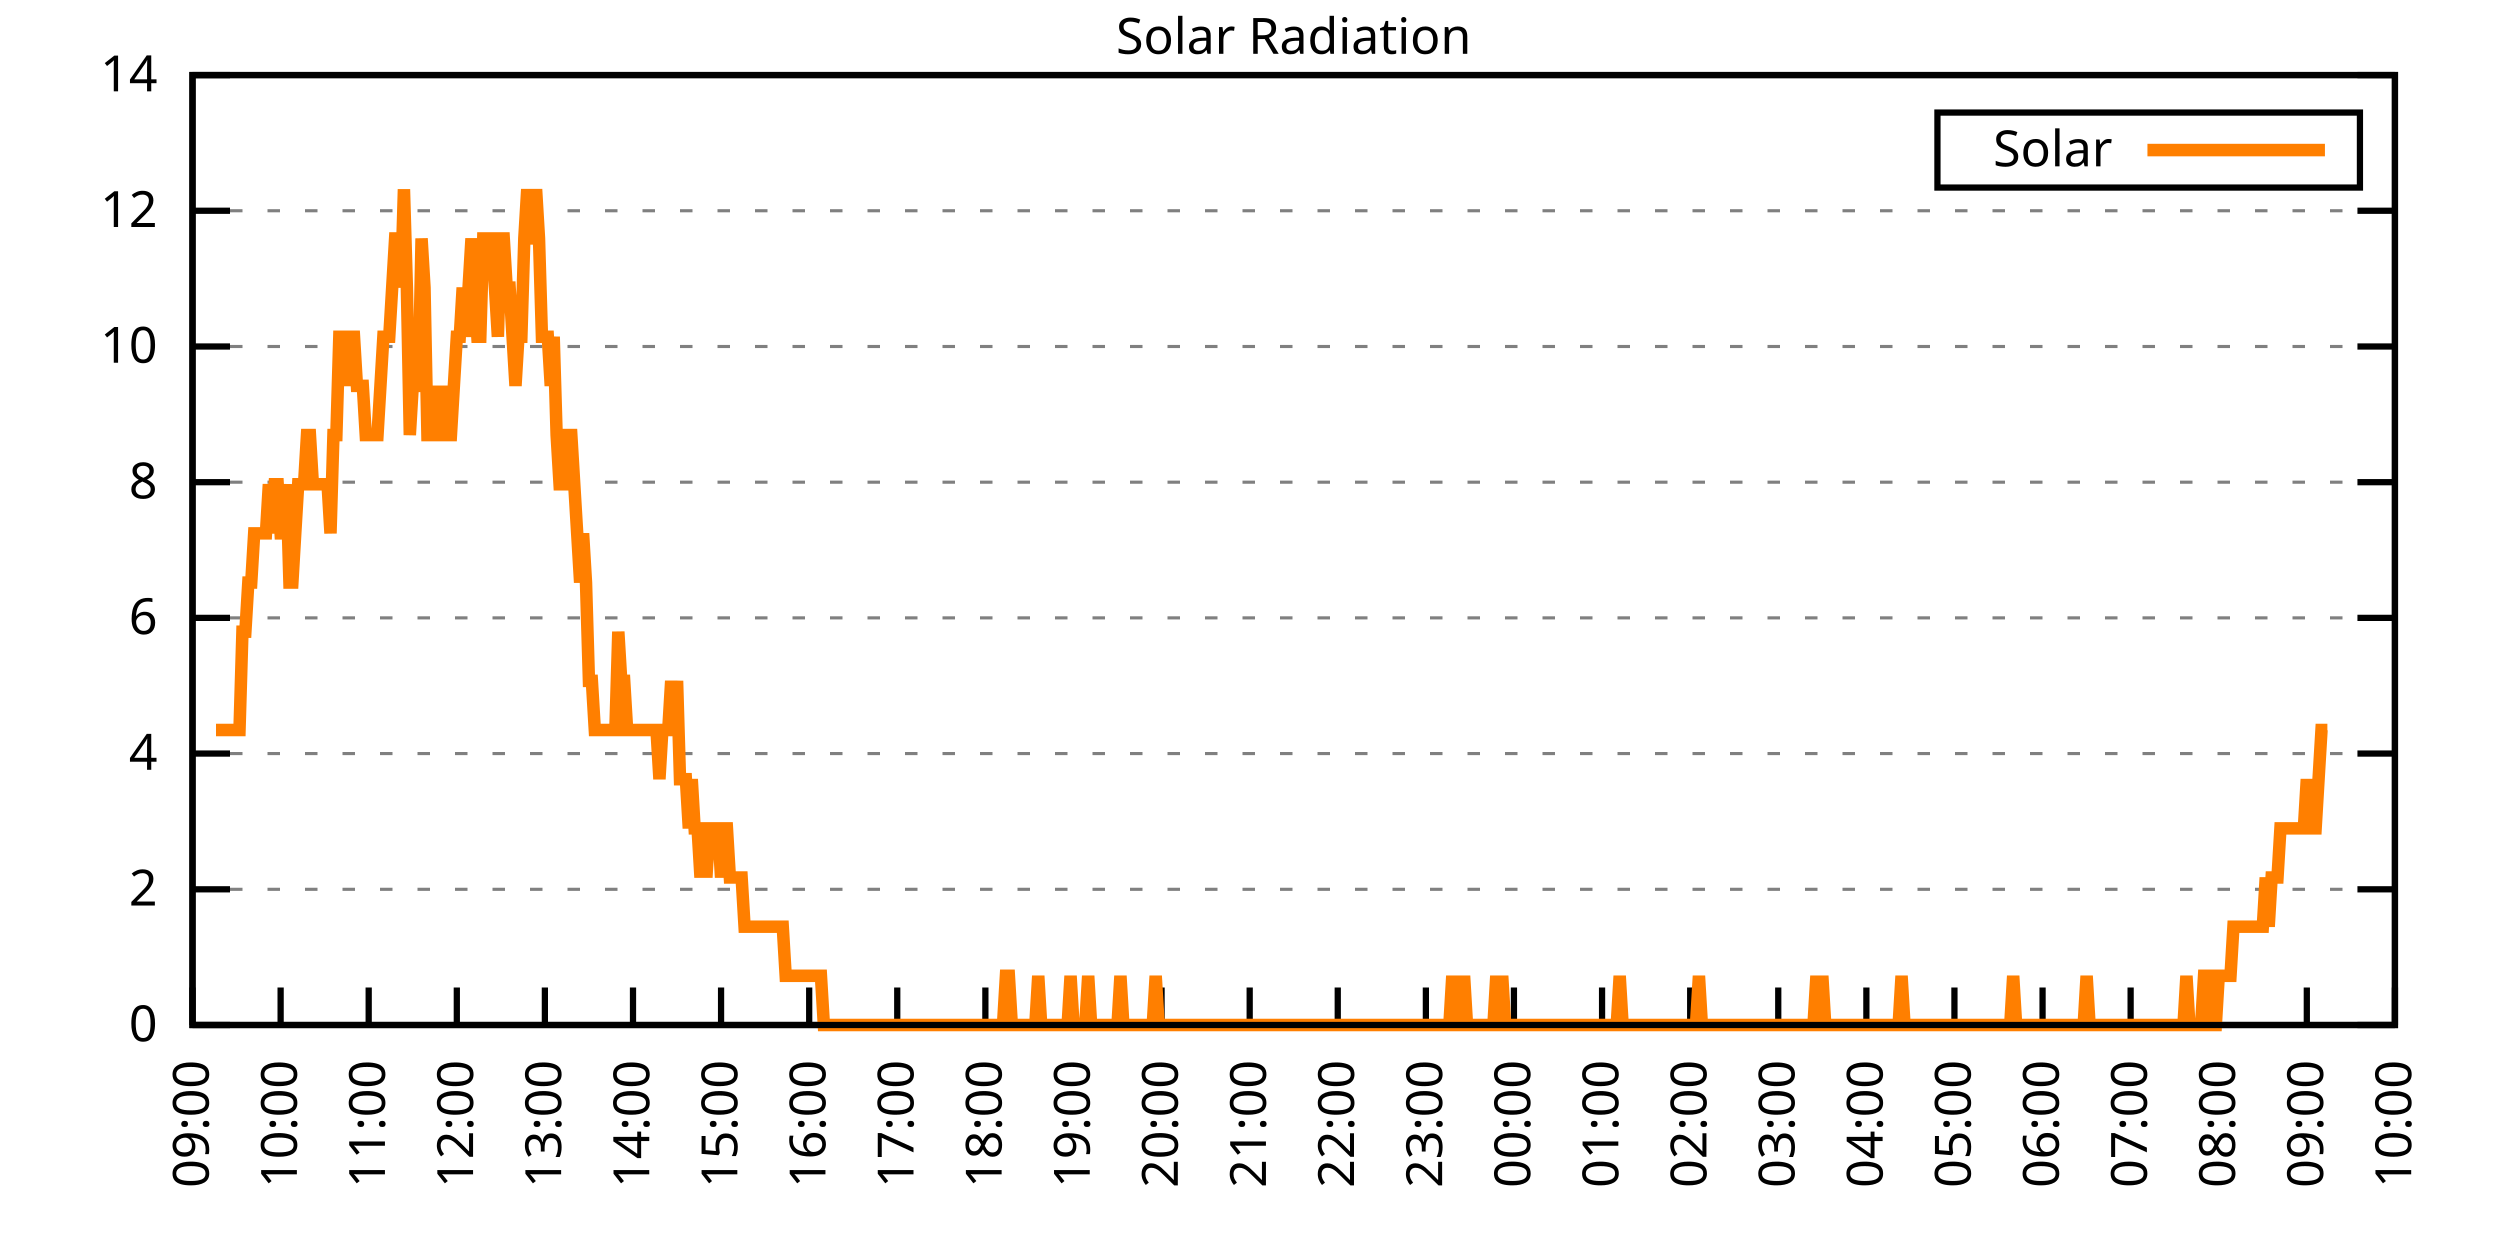
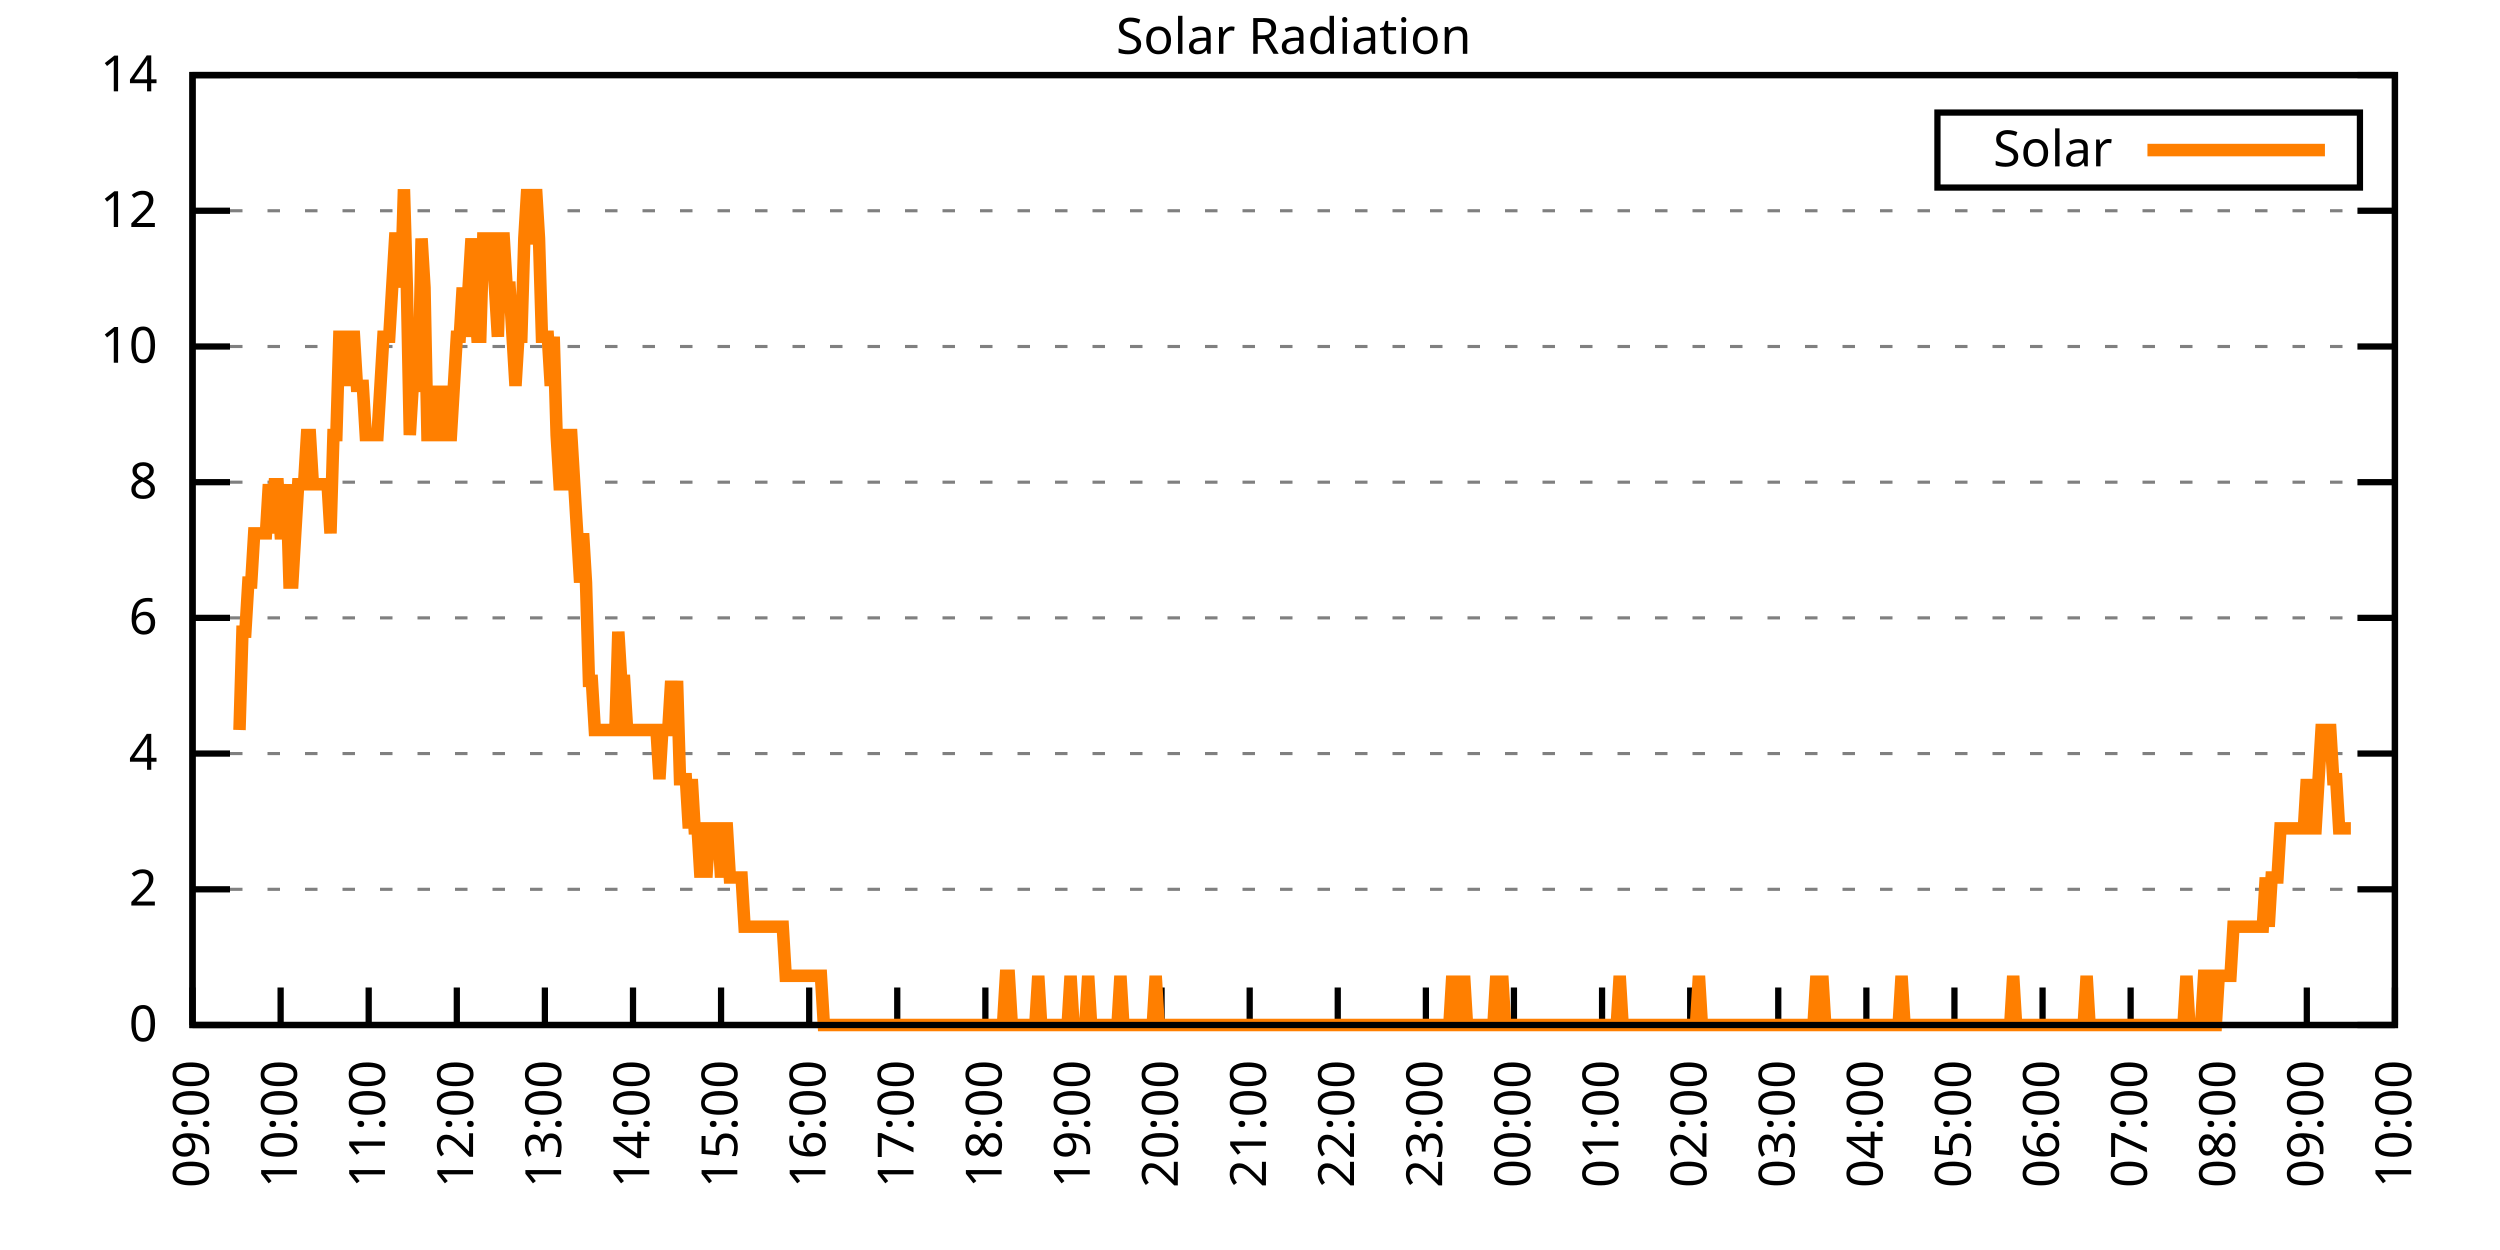
<svg xmlns="http://www.w3.org/2000/svg" xmlns:xlink="http://www.w3.org/1999/xlink" width="400" height="200" viewBox="0 0 400 200">
  <g id="gnuplot_canvas">
    <rect x="0" y="0" width="400" height="200" fill="none" />
    <defs>
      <circle id="gpDot" r="0.5" stroke-width="0.5" stroke="currentColor" />
      <path id="gpPt0" stroke-width="0.333" stroke="currentColor" d="M-1,0 h2 M0,-1 v2" />
      <path id="gpPt1" stroke-width="0.333" stroke="currentColor" d="M-1,-1 L1,1 M1,-1 L-1,1" />
      <path id="gpPt2" stroke-width="0.333" stroke="currentColor" d="M-1,0 L1,0 M0,-1 L0,1 M-1,-1 L1,1 M-1,1 L1,-1" />
      <rect id="gpPt3" stroke-width="0.333" stroke="currentColor" x="-1" y="-1" width="2" height="2" />
      <rect id="gpPt4" stroke-width="0.333" stroke="currentColor" fill="currentColor" x="-1" y="-1" width="2" height="2" />
      <circle id="gpPt5" stroke-width="0.333" stroke="currentColor" cx="0" cy="0" r="1" />
      <use xlink:href="#gpPt5" id="gpPt6" fill="currentColor" stroke="none" />
      <path id="gpPt7" stroke-width="0.333" stroke="currentColor" d="M0,-1.33 L-1.33,0.67 L1.33,0.67 z" />
      <use xlink:href="#gpPt7" id="gpPt8" fill="currentColor" stroke="none" />
      <use xlink:href="#gpPt7" id="gpPt9" stroke="currentColor" transform="rotate(180)" />
      <use xlink:href="#gpPt9" id="gpPt10" fill="currentColor" stroke="none" />
      <use xlink:href="#gpPt3" id="gpPt11" stroke="currentColor" transform="rotate(45)" />
      <use xlink:href="#gpPt11" id="gpPt12" fill="currentColor" stroke="none" />
      <path id="gpPt13" stroke-width="0.333" stroke="currentColor" d="M0,1.330 L1.265,0.411 L0.782,-1.067 L-0.782,-1.076 L-1.265,0.411 z" />
      <use xlink:href="#gpPt13" id="gpPt14" fill="currentColor" stroke="none" />
      <filter id="textbox" filterUnits="objectBoundingBox" x="0" y="0" height="1" width="1">
        <feFlood flood-color="white" flood-opacity="1" result="bgnd" />
        <feComposite in="SourceGraphic" in2="bgnd" operator="atop" />
      </filter>
      <filter id="greybox" filterUnits="objectBoundingBox" x="0" y="0" height="1" width="1">
        <feFlood flood-color="lightgrey" flood-opacity="1" result="grey" />
        <feComposite in="SourceGraphic" in2="grey" operator="atop" />
      </filter>
    </defs>
    <g fill="none" color="white" stroke="currentColor" stroke-width="1.00" stroke-linecap="butt" stroke-linejoin="miter">
</g>
    <g fill="none" color="black" stroke="currentColor" stroke-width="1.00" stroke-linecap="butt" stroke-linejoin="miter">
      <g stroke="none" shape-rendering="crispEdges">
        <polygon fill="rgb(255, 255, 255)" points="30.80,164.00 383.18,164.00 383.18,12.02 30.80,12.02 " />
      </g>
    </g>
    <g fill="none" color="black" stroke="currentColor" stroke-width="1.00" stroke-linecap="butt" stroke-linejoin="miter">
</g>
    <g fill="none" color="black" stroke="black" stroke-width="0.50" stroke-linecap="butt" stroke-linejoin="miter">
</g>
    <g fill="none" color="gray" stroke="currentColor" stroke-width="0.50" stroke-linecap="butt" stroke-linejoin="miter">
      <path stroke="gray" stroke-dasharray="2,4" class="gridline" d="M30.80,164.00 L383.19,164.00  " />
    </g>
    <g fill="none" color="gray" stroke="gray" stroke-width="1.00" stroke-linecap="butt" stroke-linejoin="miter">
</g>
    <g fill="none" color="black" stroke="currentColor" stroke-width="1.00" stroke-linecap="butt" stroke-linejoin="miter">
      <path stroke="black" d="M30.80,164.00 L36.80,164.00 M383.19,164.00 L377.19,164.00  " />
      <g transform="translate(25.20,166.60)" stroke="none" fill="black" font-family="Sans" font-size="8.00" text-anchor="end">
        <text>
          <tspan font-family="Sans"> 0</tspan>
        </text>
      </g>
    </g>
    <g fill="none" color="black" stroke="currentColor" stroke-width="1.00" stroke-linecap="butt" stroke-linejoin="miter">
</g>
    <g fill="none" color="black" stroke="black" stroke-width="0.50" stroke-linecap="butt" stroke-linejoin="miter">
</g>
    <g fill="none" color="gray" stroke="currentColor" stroke-width="0.50" stroke-linecap="butt" stroke-linejoin="miter">
      <path stroke="gray" stroke-dasharray="2,4" class="gridline" d="M30.80,142.29 L383.19,142.29  " />
    </g>
    <g fill="none" color="gray" stroke="gray" stroke-width="1.00" stroke-linecap="butt" stroke-linejoin="miter">
</g>
    <g fill="none" color="black" stroke="currentColor" stroke-width="1.00" stroke-linecap="butt" stroke-linejoin="miter">
      <path stroke="black" d="M30.80,142.29 L36.80,142.29 M383.19,142.29 L377.19,142.29  " />
      <g transform="translate(25.20,144.89)" stroke="none" fill="black" font-family="Sans" font-size="8.00" text-anchor="end">
        <text>
          <tspan font-family="Sans"> 2</tspan>
        </text>
      </g>
    </g>
    <g fill="none" color="black" stroke="currentColor" stroke-width="1.00" stroke-linecap="butt" stroke-linejoin="miter">
</g>
    <g fill="none" color="black" stroke="black" stroke-width="0.50" stroke-linecap="butt" stroke-linejoin="miter">
</g>
    <g fill="none" color="gray" stroke="currentColor" stroke-width="0.50" stroke-linecap="butt" stroke-linejoin="miter">
      <path stroke="gray" stroke-dasharray="2,4" class="gridline" d="M30.80,120.57 L383.19,120.57  " />
    </g>
    <g fill="none" color="gray" stroke="gray" stroke-width="1.00" stroke-linecap="butt" stroke-linejoin="miter">
</g>
    <g fill="none" color="black" stroke="currentColor" stroke-width="1.00" stroke-linecap="butt" stroke-linejoin="miter">
      <path stroke="black" d="M30.80,120.57 L36.80,120.57 M383.19,120.57 L377.19,120.57  " />
      <g transform="translate(25.20,123.17)" stroke="none" fill="black" font-family="Sans" font-size="8.00" text-anchor="end">
        <text>
          <tspan font-family="Sans"> 4</tspan>
        </text>
      </g>
    </g>
    <g fill="none" color="black" stroke="currentColor" stroke-width="1.00" stroke-linecap="butt" stroke-linejoin="miter">
</g>
    <g fill="none" color="black" stroke="black" stroke-width="0.50" stroke-linecap="butt" stroke-linejoin="miter">
</g>
    <g fill="none" color="gray" stroke="currentColor" stroke-width="0.50" stroke-linecap="butt" stroke-linejoin="miter">
      <path stroke="gray" stroke-dasharray="2,4" class="gridline" d="M30.80,98.86 L383.19,98.86  " />
    </g>
    <g fill="none" color="gray" stroke="gray" stroke-width="1.00" stroke-linecap="butt" stroke-linejoin="miter">
</g>
    <g fill="none" color="black" stroke="currentColor" stroke-width="1.00" stroke-linecap="butt" stroke-linejoin="miter">
      <path stroke="black" d="M30.80,98.86 L36.80,98.86 M383.19,98.86 L377.19,98.86  " />
      <g transform="translate(25.20,101.46)" stroke="none" fill="black" font-family="Sans" font-size="8.00" text-anchor="end">
        <text>
          <tspan font-family="Sans"> 6</tspan>
        </text>
      </g>
    </g>
    <g fill="none" color="black" stroke="currentColor" stroke-width="1.00" stroke-linecap="butt" stroke-linejoin="miter">
</g>
    <g fill="none" color="black" stroke="black" stroke-width="0.50" stroke-linecap="butt" stroke-linejoin="miter">
</g>
    <g fill="none" color="gray" stroke="currentColor" stroke-width="0.50" stroke-linecap="butt" stroke-linejoin="miter">
      <path stroke="gray" stroke-dasharray="2,4" class="gridline" d="M30.80,77.15 L383.19,77.15  " />
    </g>
    <g fill="none" color="gray" stroke="gray" stroke-width="1.00" stroke-linecap="butt" stroke-linejoin="miter">
</g>
    <g fill="none" color="black" stroke="currentColor" stroke-width="1.00" stroke-linecap="butt" stroke-linejoin="miter">
      <path stroke="black" d="M30.80,77.15 L36.80,77.15 M383.19,77.15 L377.19,77.15  " />
      <g transform="translate(25.20,79.75)" stroke="none" fill="black" font-family="Sans" font-size="8.00" text-anchor="end">
        <text>
          <tspan font-family="Sans"> 8</tspan>
        </text>
      </g>
    </g>
    <g fill="none" color="black" stroke="currentColor" stroke-width="1.00" stroke-linecap="butt" stroke-linejoin="miter">
</g>
    <g fill="none" color="black" stroke="black" stroke-width="0.50" stroke-linecap="butt" stroke-linejoin="miter">
</g>
    <g fill="none" color="gray" stroke="currentColor" stroke-width="0.50" stroke-linecap="butt" stroke-linejoin="miter">
      <path stroke="gray" stroke-dasharray="2,4" class="gridline" d="M30.80,55.44 L383.19,55.44  " />
    </g>
    <g fill="none" color="gray" stroke="gray" stroke-width="1.00" stroke-linecap="butt" stroke-linejoin="miter">
</g>
    <g fill="none" color="black" stroke="currentColor" stroke-width="1.00" stroke-linecap="butt" stroke-linejoin="miter">
      <path stroke="black" d="M30.80,55.44 L36.80,55.44 M383.19,55.44 L377.19,55.44  " />
      <g transform="translate(25.20,58.04)" stroke="none" fill="black" font-family="Sans" font-size="8.00" text-anchor="end">
        <text>
          <tspan font-family="Sans"> 10</tspan>
        </text>
      </g>
    </g>
    <g fill="none" color="black" stroke="currentColor" stroke-width="1.00" stroke-linecap="butt" stroke-linejoin="miter">
</g>
    <g fill="none" color="black" stroke="black" stroke-width="0.50" stroke-linecap="butt" stroke-linejoin="miter">
</g>
    <g fill="none" color="gray" stroke="currentColor" stroke-width="0.50" stroke-linecap="butt" stroke-linejoin="miter">
      <path stroke="gray" stroke-dasharray="2,4" class="gridline" d="M30.80,33.72 L383.19,33.72  " />
    </g>
    <g fill="none" color="gray" stroke="gray" stroke-width="1.00" stroke-linecap="butt" stroke-linejoin="miter">
</g>
    <g fill="none" color="black" stroke="currentColor" stroke-width="1.00" stroke-linecap="butt" stroke-linejoin="miter">
      <path stroke="black" d="M30.80,33.72 L36.80,33.72 M383.19,33.72 L377.19,33.72  " />
      <g transform="translate(25.20,36.32)" stroke="none" fill="black" font-family="Sans" font-size="8.00" text-anchor="end">
        <text>
          <tspan font-family="Sans"> 12</tspan>
        </text>
      </g>
    </g>
    <g fill="none" color="black" stroke="currentColor" stroke-width="1.00" stroke-linecap="butt" stroke-linejoin="miter">
</g>
    <g fill="none" color="black" stroke="black" stroke-width="0.50" stroke-linecap="butt" stroke-linejoin="miter">
</g>
    <g fill="none" color="gray" stroke="currentColor" stroke-width="0.50" stroke-linecap="butt" stroke-linejoin="miter">
      <path stroke="gray" stroke-dasharray="2,4" class="gridline" d="M30.80,12.01 L383.19,12.01  " />
    </g>
    <g fill="none" color="gray" stroke="gray" stroke-width="1.00" stroke-linecap="butt" stroke-linejoin="miter">
</g>
    <g fill="none" color="black" stroke="currentColor" stroke-width="1.00" stroke-linecap="butt" stroke-linejoin="miter">
      <path stroke="black" d="M30.80,12.01 L36.80,12.01 M383.19,12.01 L377.19,12.01  " />
      <g transform="translate(25.20,14.61)" stroke="none" fill="black" font-family="Sans" font-size="8.00" text-anchor="end">
        <text>
          <tspan font-family="Sans"> 14</tspan>
        </text>
      </g>
    </g>
    <g fill="none" color="black" stroke="currentColor" stroke-width="1.00" stroke-linecap="butt" stroke-linejoin="miter">
      <path stroke="black" d="M30.80,164.00 L30.80,158.00  " />
      <g transform="translate(33.40,169.60) rotate(270.00)" stroke="none" fill="black" font-family="Sans" font-size="8.00" text-anchor="end">
        <text>
          <tspan font-family="Sans">09:00</tspan>
        </text>
      </g>
    </g>
    <g fill="none" color="black" stroke="currentColor" stroke-width="1.00" stroke-linecap="butt" stroke-linejoin="miter">
      <path stroke="black" d="M44.90,164.00 L44.90,158.00  " />
      <g transform="translate(47.50,169.60) rotate(270.00)" stroke="none" fill="black" font-family="Sans" font-size="8.00" text-anchor="end">
        <text>
          <tspan font-family="Sans">10:00</tspan>
        </text>
      </g>
    </g>
    <g fill="none" color="black" stroke="currentColor" stroke-width="1.00" stroke-linecap="butt" stroke-linejoin="miter">
      <path stroke="black" d="M58.99,164.00 L58.99,158.00  " />
      <g transform="translate(61.59,169.60) rotate(270.00)" stroke="none" fill="black" font-family="Sans" font-size="8.00" text-anchor="end">
        <text>
          <tspan font-family="Sans">11:00</tspan>
        </text>
      </g>
    </g>
    <g fill="none" color="black" stroke="currentColor" stroke-width="1.00" stroke-linecap="butt" stroke-linejoin="miter">
      <path stroke="black" d="M73.09,164.00 L73.09,158.00  " />
      <g transform="translate(75.69,169.60) rotate(270.00)" stroke="none" fill="black" font-family="Sans" font-size="8.00" text-anchor="end">
        <text>
          <tspan font-family="Sans">12:00</tspan>
        </text>
      </g>
    </g>
    <g fill="none" color="black" stroke="currentColor" stroke-width="1.00" stroke-linecap="butt" stroke-linejoin="miter">
      <path stroke="black" d="M87.18,164.00 L87.18,158.00  " />
      <g transform="translate(89.78,169.60) rotate(270.00)" stroke="none" fill="black" font-family="Sans" font-size="8.00" text-anchor="end">
        <text>
          <tspan font-family="Sans">13:00</tspan>
        </text>
      </g>
    </g>
    <g fill="none" color="black" stroke="currentColor" stroke-width="1.00" stroke-linecap="butt" stroke-linejoin="miter">
      <path stroke="black" d="M101.28,164.00 L101.28,158.00  " />
      <g transform="translate(103.88,169.60) rotate(270.00)" stroke="none" fill="black" font-family="Sans" font-size="8.00" text-anchor="end">
        <text>
          <tspan font-family="Sans">14:00</tspan>
        </text>
      </g>
    </g>
    <g fill="none" color="black" stroke="currentColor" stroke-width="1.00" stroke-linecap="butt" stroke-linejoin="miter">
      <path stroke="black" d="M115.37,164.00 L115.37,158.00  " />
      <g transform="translate(117.97,169.60) rotate(270.00)" stroke="none" fill="black" font-family="Sans" font-size="8.00" text-anchor="end">
        <text>
          <tspan font-family="Sans">15:00</tspan>
        </text>
      </g>
    </g>
    <g fill="none" color="black" stroke="currentColor" stroke-width="1.00" stroke-linecap="butt" stroke-linejoin="miter">
      <path stroke="black" d="M129.47,164.00 L129.47,158.00  " />
      <g transform="translate(132.07,169.60) rotate(270.00)" stroke="none" fill="black" font-family="Sans" font-size="8.00" text-anchor="end">
        <text>
          <tspan font-family="Sans">16:00</tspan>
        </text>
      </g>
    </g>
    <g fill="none" color="black" stroke="currentColor" stroke-width="1.00" stroke-linecap="butt" stroke-linejoin="miter">
      <path stroke="black" d="M143.56,164.00 L143.56,158.00  " />
      <g transform="translate(146.16,169.60) rotate(270.00)" stroke="none" fill="black" font-family="Sans" font-size="8.00" text-anchor="end">
        <text>
          <tspan font-family="Sans">17:00</tspan>
        </text>
      </g>
    </g>
    <g fill="none" color="black" stroke="currentColor" stroke-width="1.00" stroke-linecap="butt" stroke-linejoin="miter">
      <path stroke="black" d="M157.66,164.00 L157.66,158.00  " />
      <g transform="translate(160.26,169.60) rotate(270.00)" stroke="none" fill="black" font-family="Sans" font-size="8.00" text-anchor="end">
        <text>
          <tspan font-family="Sans">18:00</tspan>
        </text>
      </g>
    </g>
    <g fill="none" color="black" stroke="currentColor" stroke-width="1.00" stroke-linecap="butt" stroke-linejoin="miter">
      <path stroke="black" d="M171.76,164.00 L171.76,158.00  " />
      <g transform="translate(174.36,169.60) rotate(270.00)" stroke="none" fill="black" font-family="Sans" font-size="8.00" text-anchor="end">
        <text>
          <tspan font-family="Sans">19:00</tspan>
        </text>
      </g>
    </g>
    <g fill="none" color="black" stroke="currentColor" stroke-width="1.00" stroke-linecap="butt" stroke-linejoin="miter">
      <path stroke="black" d="M185.85,164.00 L185.85,158.00  " />
      <g transform="translate(188.45,169.60) rotate(270.00)" stroke="none" fill="black" font-family="Sans" font-size="8.00" text-anchor="end">
        <text>
          <tspan font-family="Sans">20:00</tspan>
        </text>
      </g>
    </g>
    <g fill="none" color="black" stroke="currentColor" stroke-width="1.00" stroke-linecap="butt" stroke-linejoin="miter">
      <path stroke="black" d="M199.95,164.00 L199.95,158.00  " />
      <g transform="translate(202.55,169.60) rotate(270.00)" stroke="none" fill="black" font-family="Sans" font-size="8.00" text-anchor="end">
        <text>
          <tspan font-family="Sans">21:00</tspan>
        </text>
      </g>
    </g>
    <g fill="none" color="black" stroke="currentColor" stroke-width="1.00" stroke-linecap="butt" stroke-linejoin="miter">
      <path stroke="black" d="M214.04,164.00 L214.04,158.00  " />
      <g transform="translate(216.64,169.60) rotate(270.00)" stroke="none" fill="black" font-family="Sans" font-size="8.00" text-anchor="end">
        <text>
          <tspan font-family="Sans">22:00</tspan>
        </text>
      </g>
    </g>
    <g fill="none" color="black" stroke="currentColor" stroke-width="1.00" stroke-linecap="butt" stroke-linejoin="miter">
      <path stroke="black" d="M228.14,164.00 L228.14,158.00  " />
      <g transform="translate(230.74,169.60) rotate(270.00)" stroke="none" fill="black" font-family="Sans" font-size="8.00" text-anchor="end">
        <text>
          <tspan font-family="Sans">23:00</tspan>
        </text>
      </g>
    </g>
    <g fill="none" color="black" stroke="currentColor" stroke-width="1.00" stroke-linecap="butt" stroke-linejoin="miter">
      <path stroke="black" d="M242.23,164.00 L242.23,158.00  " />
      <g transform="translate(244.83,169.60) rotate(270.00)" stroke="none" fill="black" font-family="Sans" font-size="8.00" text-anchor="end">
        <text>
          <tspan font-family="Sans">00:00</tspan>
        </text>
      </g>
    </g>
    <g fill="none" color="black" stroke="currentColor" stroke-width="1.00" stroke-linecap="butt" stroke-linejoin="miter">
      <path stroke="black" d="M256.33,164.00 L256.33,158.00  " />
      <g transform="translate(258.93,169.60) rotate(270.00)" stroke="none" fill="black" font-family="Sans" font-size="8.00" text-anchor="end">
        <text>
          <tspan font-family="Sans">01:00</tspan>
        </text>
      </g>
    </g>
    <g fill="none" color="black" stroke="currentColor" stroke-width="1.00" stroke-linecap="butt" stroke-linejoin="miter">
      <path stroke="black" d="M270.43,164.00 L270.43,158.00  " />
      <g transform="translate(273.03,169.60) rotate(270.00)" stroke="none" fill="black" font-family="Sans" font-size="8.00" text-anchor="end">
        <text>
          <tspan font-family="Sans">02:00</tspan>
        </text>
      </g>
    </g>
    <g fill="none" color="black" stroke="currentColor" stroke-width="1.00" stroke-linecap="butt" stroke-linejoin="miter">
      <path stroke="black" d="M284.52,164.00 L284.52,158.00  " />
      <g transform="translate(287.12,169.60) rotate(270.00)" stroke="none" fill="black" font-family="Sans" font-size="8.00" text-anchor="end">
        <text>
          <tspan font-family="Sans">03:00</tspan>
        </text>
      </g>
    </g>
    <g fill="none" color="black" stroke="currentColor" stroke-width="1.00" stroke-linecap="butt" stroke-linejoin="miter">
      <path stroke="black" d="M298.62,164.00 L298.62,158.00  " />
      <g transform="translate(301.22,169.60) rotate(270.00)" stroke="none" fill="black" font-family="Sans" font-size="8.00" text-anchor="end">
        <text>
          <tspan font-family="Sans">04:00</tspan>
        </text>
      </g>
    </g>
    <g fill="none" color="black" stroke="currentColor" stroke-width="1.00" stroke-linecap="butt" stroke-linejoin="miter">
      <path stroke="black" d="M312.71,164.00 L312.71,158.00  " />
      <g transform="translate(315.31,169.60) rotate(270.00)" stroke="none" fill="black" font-family="Sans" font-size="8.00" text-anchor="end">
        <text>
          <tspan font-family="Sans">05:00</tspan>
        </text>
      </g>
    </g>
    <g fill="none" color="black" stroke="currentColor" stroke-width="1.00" stroke-linecap="butt" stroke-linejoin="miter">
      <path stroke="black" d="M326.81,164.00 L326.81,158.00  " />
      <g transform="translate(329.41,169.60) rotate(270.00)" stroke="none" fill="black" font-family="Sans" font-size="8.00" text-anchor="end">
        <text>
          <tspan font-family="Sans">06:00</tspan>
        </text>
      </g>
    </g>
    <g fill="none" color="black" stroke="currentColor" stroke-width="1.00" stroke-linecap="butt" stroke-linejoin="miter">
      <path stroke="black" d="M340.90,164.00 L340.90,158.00  " />
      <g transform="translate(343.50,169.60) rotate(270.00)" stroke="none" fill="black" font-family="Sans" font-size="8.00" text-anchor="end">
        <text>
          <tspan font-family="Sans">07:00</tspan>
        </text>
      </g>
    </g>
    <g fill="none" color="black" stroke="currentColor" stroke-width="1.00" stroke-linecap="butt" stroke-linejoin="miter">
      <path stroke="black" d="M355.00,164.00 L355.00,158.00  " />
      <g transform="translate(357.60,169.60) rotate(270.00)" stroke="none" fill="black" font-family="Sans" font-size="8.00" text-anchor="end">
        <text>
          <tspan font-family="Sans">08:00</tspan>
        </text>
      </g>
    </g>
    <g fill="none" color="black" stroke="currentColor" stroke-width="1.00" stroke-linecap="butt" stroke-linejoin="miter">
      <path stroke="black" d="M369.09,164.00 L369.09,158.00  " />
      <g transform="translate(371.69,169.60) rotate(270.00)" stroke="none" fill="black" font-family="Sans" font-size="8.00" text-anchor="end">
        <text>
          <tspan font-family="Sans">09:00</tspan>
        </text>
      </g>
    </g>
    <g fill="none" color="black" stroke="currentColor" stroke-width="1.00" stroke-linecap="butt" stroke-linejoin="miter">
      <path stroke="black" d="M383.19,164.00 L383.19,158.00  " />
      <g transform="translate(385.79,169.60) rotate(270.00)" stroke="none" fill="black" font-family="Sans" font-size="8.00" text-anchor="end">
        <text>
          <tspan font-family="Sans">10:00</tspan>
        </text>
      </g>
    </g>
    <g fill="none" color="black" stroke="currentColor" stroke-width="1.00" stroke-linecap="butt" stroke-linejoin="miter">
</g>
    <g fill="none" color="black" stroke="currentColor" stroke-width="1.00" stroke-linecap="butt" stroke-linejoin="miter">
      <path stroke="black" d="M30.80,12.01 L30.80,164.00 L383.19,164.00 L383.19,12.01 L30.80,12.01 Z  " />
    </g>
    <g fill="none" color="black" stroke="currentColor" stroke-width="1.00" stroke-linecap="butt" stroke-linejoin="miter">
</g>
    <g fill="none" color="black" stroke="currentColor" stroke-width="1.00" stroke-linecap="butt" stroke-linejoin="miter">
      <path stroke="black" d="M309.99,30.01 L309.99,18.01 L377.59,18.01 L377.59,30.01 L309.99,30.01 Z  " />
    </g>
    <g id="Solar_Radiation_plot_1">
      <g fill="none" color="white" stroke="black" stroke-width="2.00" stroke-linecap="butt" stroke-linejoin="miter">
</g>
      <g fill="none" color="black" stroke="currentColor" stroke-width="2.00" stroke-linecap="butt" stroke-linejoin="miter">
        <g transform="translate(337.99,26.61)" stroke="none" fill="black" font-family="Sans" font-size="8.00" text-anchor="end">
          <text>
            <tspan font-family="Sans">Solar</tspan>
          </text>
        </g>
      </g>
      <g fill="none" color="black" stroke="currentColor" stroke-width="2.00" stroke-linecap="butt" stroke-linejoin="miter">
-         <path stroke="rgb(255, 127,   0)" d="M343.59,24.01 L371.99,24.01 M34.56,116.80 L35.03,116.80 L35.50,116.80 L35.97,116.80 L36.44,116.80 L36.91,116.80   L37.38,116.80 L37.85,116.80 L38.32,116.80 L38.79,101.07 L39.26,101.07 L39.73,93.21 L40.20,93.21 L40.67,85.34   L41.14,85.34 L41.61,85.34 L42.08,85.34 L42.55,85.34 L43.02,77.48 L43.49,85.34 L43.96,77.48 L44.43,77.48   L44.90,85.34 L45.37,85.34 L45.84,77.48 L46.31,93.21 L46.78,93.21 L47.24,85.34 L47.71,77.48 L48.18,77.48   L48.65,77.48 L49.12,69.61 L49.59,69.61 L50.06,77.48 L50.53,77.48 L51.00,77.48 L51.47,77.48 L51.94,77.48   L52.41,77.48 L52.88,85.34 L53.35,69.61 L53.82,69.61 L54.29,53.88 L54.76,53.88 L55.23,61.74 L55.70,53.88   L56.17,53.88 L56.64,53.88 L57.11,61.74 L57.58,61.74 L58.05,61.74 L58.52,69.61 L58.99,69.61 L59.46,69.61   L59.93,69.61 L60.40,69.61 L60.87,61.74 L61.34,53.88 L61.81,53.88 L62.28,53.88 L62.75,46.01 L63.22,38.15   L63.69,38.15 L64.16,46.01 L64.63,30.28 L65.10,46.01 L65.57,69.61 L66.04,61.74 L66.51,61.74 L66.98,61.74   L67.45,38.15 L67.92,46.01 L68.39,69.61 L68.86,69.61 L69.33,69.61 L69.80,61.74 L70.27,69.61 L70.74,69.61   L71.21,61.74 L71.68,69.61 L72.15,69.61 L72.62,61.74 L73.09,53.88 L73.56,53.88 L74.03,46.01 L74.50,53.88   L74.97,46.01 L75.44,38.15 L75.91,46.01 L76.38,53.88 L76.85,53.88 L77.32,38.15 L77.79,38.15 L78.26,38.15   L78.73,38.15 L79.19,46.01 L79.66,53.88 L80.13,38.15 L80.60,38.15 L81.07,46.01 L81.54,46.01 L82.01,53.88   L82.48,61.74 L82.95,53.88 L83.42,53.88 L83.89,38.15 L84.36,30.28 L84.83,38.15 L85.30,38.15 L85.77,30.28   L86.24,38.15 L86.71,53.88 L87.18,53.88 L87.65,53.88 L88.12,61.74 L88.59,53.88 L89.06,69.61 L89.53,77.48   L90.00,77.48 L90.47,77.48 L90.94,69.61 L91.41,69.61 L91.88,77.48 L92.35,85.34 L92.82,93.21 L93.29,85.34   L93.76,93.21 L94.23,108.94 L94.70,108.94 L95.17,116.80 L95.64,116.80 L96.11,116.80 L96.58,116.80 L97.05,116.80   L97.52,116.80 L97.99,116.80 L98.46,116.80 L98.93,101.07 L99.40,108.94 L99.87,108.94 L100.34,116.80 L100.81,116.80   L101.28,116.80 L101.75,116.80 L102.22,116.80 L102.69,116.80 L103.16,116.80 L103.63,116.80 L104.10,116.80 L104.57,116.80   L105.04,116.80 L105.51,124.67 L105.98,116.80 L106.45,116.80 L106.92,116.80 L107.39,108.94 L107.86,116.80 L108.33,108.94   L108.80,124.67 L109.27,124.67 L109.74,124.67 L110.21,132.54 L110.68,124.67 L111.14,132.54 L111.61,132.54 L112.08,140.40   L112.55,132.54 L113.02,140.40 L113.49,132.54 L113.96,132.54 L114.43,132.54 L114.90,132.54 L115.37,140.40 L115.84,132.54   L116.31,132.54 L116.78,140.40 L117.25,140.40 L117.72,140.40 L118.19,140.40 L118.66,140.40 L119.13,148.27 L119.60,148.27   L120.07,148.27 L120.54,148.27 L121.01,148.27 L121.48,148.27 L121.95,148.27 L122.42,148.27 L122.89,148.27 L123.36,148.27   L123.83,148.27 L124.30,148.27 L124.77,148.27 L125.24,148.27 L125.71,156.13 L126.18,156.13 L126.65,156.13 L127.12,156.13   L127.59,156.13 L128.06,156.13 L128.53,156.13 L129.00,156.13 L129.47,156.13 L129.94,156.13 L130.41,156.13 L130.88,156.13   L131.35,156.13 L131.82,164.00 L132.29,164.00 L132.76,164.00 L133.23,164.00 L133.70,164.00 L134.17,164.00 L134.64,164.00   L135.11,164.00 L135.58,164.00 L136.05,164.00 L136.52,164.00 L136.99,164.00 L137.46,164.00 L137.93,164.00 L138.40,164.00   L138.87,164.00 L139.34,164.00 L139.81,164.00 L140.28,164.00 L140.75,164.00 L141.22,164.00 L141.69,164.00 L142.16,164.00   L142.63,164.00 L143.09,164.00 L143.56,164.00 L144.03,164.00 L144.50,164.00 L144.97,164.00 L145.44,164.00 L145.91,164.00   L146.38,164.00 L146.85,164.00 L147.32,164.00 L147.79,164.00 L148.26,164.00 L148.73,164.00 L149.20,164.00 L149.67,164.00   L150.14,164.00 L150.61,164.00 L151.08,164.00 L151.55,164.00 L152.02,164.00 L152.49,164.00 L152.96,164.00 L153.43,164.00   L153.90,164.00 L154.37,164.00 L154.84,164.00 L155.31,164.00 L155.78,164.00 L156.25,164.00 L156.72,164.00 L157.19,164.00   L157.66,164.00 L158.13,164.00 L158.60,164.00 L159.07,164.00 L159.54,164.00 L160.01,164.00 L160.48,164.00 L160.95,156.13   L161.42,156.13 L161.89,164.00 L162.36,164.00 L162.83,164.00 L163.30,164.00 L163.77,164.00 L164.24,164.00 L164.71,164.00   L165.18,164.00 L165.65,164.00 L166.12,156.13 L166.59,164.00 L167.06,164.00 L167.53,164.00 L168.00,164.00 L168.47,164.00   L168.94,164.00 L169.41,164.00 L169.88,164.00 L170.35,164.00 L170.82,164.00 L171.29,156.13 L171.76,164.00 L172.23,164.00   L172.70,164.00 L173.17,164.00 L173.64,164.00 L174.11,156.13 L174.58,164.00 L175.04,164.00 L175.51,164.00 L175.98,164.00   L176.45,164.00 L176.92,164.00 L177.39,164.00 L177.86,164.00 L178.33,164.00 L178.80,164.00 L179.27,156.13 L179.74,164.00   L180.21,164.00 L180.68,164.00 L181.15,164.00 L181.62,164.00 L182.09,164.00 L182.56,164.00 L183.03,164.00 L183.50,164.00   L183.97,164.00 L184.44,164.00 L184.91,156.13 L185.38,164.00 L185.85,164.00 L186.32,164.00 L186.79,164.00 L187.26,164.00   L187.73,164.00 L188.20,164.00 L188.67,164.00 L189.14,164.00 L189.61,164.00 L190.08,164.00 L190.55,164.00 L191.02,164.00   L191.49,164.00 L191.96,164.00 L192.43,164.00 L192.90,164.00 L193.37,164.00 L193.84,164.00 L194.31,164.00 L194.78,164.00   L195.25,164.00 L195.72,164.00 L196.19,164.00 L196.66,164.00 L197.13,164.00 L197.60,164.00 L198.07,164.00 L198.54,164.00   L199.01,164.00 L199.48,164.00 L199.95,164.00 L200.42,164.00 L200.89,164.00 L201.36,164.00 L201.83,164.00 L202.30,164.00   L202.77,164.00 L203.24,164.00 L203.71,164.00 L204.18,164.00 L204.65,164.00 L205.12,164.00 L205.59,164.00 L206.06,164.00   L206.53,164.00 L207.00,164.00 L207.46,164.00 L207.93,164.00 L208.40,164.00 L208.87,164.00 L209.34,164.00 L209.81,164.00   L210.28,164.00 L210.75,164.00 L211.22,164.00 L211.69,164.00 L212.16,164.00 L212.63,164.00 L213.10,164.00 L213.57,164.00   L214.04,164.00 L214.51,164.00 L214.98,164.00 L215.45,164.00 L215.92,164.00 L216.39,164.00 L216.86,164.00 L217.33,164.00   L217.80,164.00 L218.27,164.00 L218.74,164.00 L219.21,164.00 L219.68,164.00 L220.15,164.00 L220.62,164.00 L221.09,164.00   L221.56,164.00 L222.03,164.00 L222.50,164.00 L222.97,164.00 L223.44,164.00 L223.91,164.00 L224.38,164.00 L224.85,164.00   L225.32,164.00 L225.79,164.00 L226.26,164.00 L226.73,164.00 L227.20,164.00 L227.67,164.00 L228.14,164.00 L228.61,164.00   L229.08,164.00 L229.55,164.00 L230.02,164.00 L230.49,164.00 L230.96,164.00 L231.43,164.00 L231.90,164.00 L232.37,156.13   L232.84,164.00 L233.31,164.00 L233.78,164.00 L234.25,156.13 L234.72,164.00 L235.19,164.00 L235.66,164.00 L236.13,164.00   L236.60,164.00 L237.07,164.00 L237.54,164.00 L238.01,164.00 L238.48,164.00 L238.95,164.00 L239.41,156.13 L239.88,164.00   L240.35,156.13 L240.82,164.00 L241.29,164.00 L241.76,164.00 L242.23,164.00 L242.70,164.00 L243.17,164.00 L243.64,164.00   L244.11,164.00 L244.58,164.00 L245.05,164.00 L245.52,164.00 L245.99,164.00 L246.46,164.00 L246.93,164.00 L247.40,164.00   L247.87,164.00 L248.34,164.00 L248.81,164.00 L249.28,164.00 L249.75,164.00 L250.22,164.00 L250.69,164.00 L251.16,164.00   L251.63,164.00 L252.10,164.00 L252.57,164.00 L253.04,164.00 L253.51,164.00 L253.98,164.00 L254.45,164.00 L254.92,164.00   L255.39,164.00 L255.86,164.00 L256.33,164.00 L256.80,164.00 L257.27,164.00 L257.74,164.00 L258.21,164.00 L258.68,164.00   L259.15,156.13 L259.62,164.00 L260.09,164.00 L260.56,164.00 L261.03,164.00 L261.50,164.00 L261.97,164.00 L262.44,164.00   L262.91,164.00 L263.38,164.00 L263.85,164.00 L264.32,164.00 L264.79,164.00 L265.26,164.00 L265.73,164.00 L266.20,164.00   L266.67,164.00 L267.14,164.00 L267.61,164.00 L268.08,164.00 L268.55,164.00 L269.02,164.00 L269.49,164.00 L269.96,164.00   L270.43,164.00 L270.90,164.00 L271.36,164.00 L271.83,156.13 L272.30,164.00 L272.77,164.00 L273.24,164.00 L273.71,164.00   L274.18,164.00 L274.65,164.00 L275.12,164.00 L275.59,164.00 L276.06,164.00 L276.53,164.00 L277.00,164.00 L277.47,164.00   L277.94,164.00 L278.41,164.00 L278.88,164.00 L279.35,164.00 L279.82,164.00 L280.29,164.00 L280.76,164.00 L281.23,164.00   L281.70,164.00 L282.17,164.00 L282.64,164.00 L283.11,164.00 L283.58,164.00 L284.05,164.00 L284.52,164.00 L284.99,164.00   L285.46,164.00 L285.93,164.00 L286.40,164.00 L286.87,164.00 L287.34,164.00 L287.81,164.00 L288.28,164.00 L288.75,164.00   L289.22,164.00 L289.69,164.00 L290.16,164.00 L290.63,156.13 L291.10,164.00 L291.57,156.13 L292.04,164.00 L292.51,164.00   L292.98,164.00 L293.45,164.00 L293.92,164.00 L294.39,164.00 L294.86,164.00 L295.33,164.00 L295.80,164.00 L296.27,164.00   L296.74,164.00 L297.21,164.00 L297.68,164.00 L298.15,164.00 L298.62,164.00 L299.09,164.00 L299.56,164.00 L300.03,164.00   L300.50,164.00 L300.97,164.00 L301.44,164.00 L301.91,164.00 L302.38,164.00 L302.85,164.00 L303.31,164.00 L303.78,164.00   L304.25,156.13 L304.72,164.00 L305.19,164.00 L305.66,164.00 L306.13,164.00 L306.60,164.00 L307.07,164.00 L307.54,164.00   L308.01,164.00 L308.48,164.00 L308.95,164.00 L309.42,164.00 L309.89,164.00 L310.36,164.00 L310.83,164.00 L311.30,164.00   L311.77,164.00 L312.24,164.00 L312.71,164.00 L313.18,164.00 L313.65,164.00 L314.12,164.00 L314.59,164.00 L315.06,164.00   L315.53,164.00 L316.00,164.00 L316.47,164.00 L316.94,164.00 L317.41,164.00 L317.88,164.00 L318.35,164.00 L318.82,164.00   L319.29,164.00 L319.76,164.00 L320.23,164.00 L320.70,164.00 L321.17,164.00 L321.64,164.00 L322.11,156.13 L322.58,164.00   L323.05,164.00 L323.52,164.00 L323.99,164.00 L324.46,164.00 L324.93,164.00 L325.40,164.00 L325.87,164.00 L326.34,164.00   L326.81,164.00 L327.28,164.00 L327.75,164.00 L328.22,164.00 L328.69,164.00 L329.16,164.00 L329.63,164.00 L330.10,164.00   L330.57,164.00 L331.04,164.00 L331.51,164.00 L331.98,164.00 L332.45,164.00 L332.92,164.00 L333.39,164.00 L333.86,156.13   L334.33,164.00 L334.80,164.00 L335.26,164.00 L335.73,164.00 L336.20,164.00 L336.67,164.00 L337.14,164.00 L337.61,164.00   L338.08,164.00 L338.55,164.00 L339.02,164.00 L339.49,164.00 L339.96,164.00 L340.43,164.00 L340.90,164.00 L341.37,164.00   L341.84,164.00 L342.31,164.00 L342.78,164.00 L343.25,164.00 L343.72,164.00 L344.19,164.00 L344.66,164.00 L345.13,164.00   L345.60,164.00 L346.07,164.00 L346.54,164.00 L347.01,164.00 L347.48,164.00 L347.95,164.00 L348.42,164.00 L348.89,164.00   L349.36,164.00 L349.83,156.13 L350.30,164.00 L350.77,164.00 L351.24,164.00 L351.71,164.00 L352.18,164.00 L352.65,156.13   L353.12,156.13 L353.59,156.13 L354.06,164.00 L354.53,164.00 L355.00,156.13 L355.47,156.13 L355.94,156.13 L356.41,156.13   L356.88,156.13 L357.35,148.27 L357.82,148.27 L358.29,148.27 L358.76,148.27 L359.23,148.27 L359.70,148.27 L360.17,148.27   L360.64,148.27 L361.11,148.27 L361.58,148.27 L362.05,148.27 L362.52,140.40 L362.99,148.27 L363.46,140.40 L363.93,140.40   L364.40,140.40 L364.87,132.54 L365.34,132.54 L365.81,132.54 L366.28,132.54 L366.75,132.54 L367.21,132.54 L367.68,132.54   L368.15,132.54 L368.62,132.54 L369.09,124.67 L369.56,132.54 L370.03,132.54 L370.50,132.54 L370.97,124.67 L371.44,116.80   L371.91,116.80 L372.38,116.80  " />
+         <path stroke="rgb(255, 127,   0)" d="M343.59,24.01 L371.99,24.01 M38.32,116.80 L38.79,101.07 L39.26,101.07 L39.73,93.21 L40.20,93.21 L40.67,85.34   L41.14,85.34 L41.61,85.34 L42.08,85.34 L42.55,85.34 L43.02,77.48 L43.49,85.34 L43.96,77.48 L44.43,77.48   L44.90,85.34 L45.37,85.34 L45.84,77.48 L46.31,93.21 L46.78,93.21 L47.24,85.34 L47.71,77.48 L48.18,77.48   L48.65,77.48 L49.12,69.61 L49.59,69.61 L50.06,77.48 L50.53,77.48 L51.00,77.48 L51.47,77.48 L51.94,77.48   L52.41,77.48 L52.88,85.34 L53.35,69.61 L53.82,69.61 L54.29,53.88 L54.76,53.88 L55.23,61.74 L55.70,53.88   L56.17,53.88 L56.64,53.88 L57.11,61.74 L57.58,61.74 L58.05,61.74 L58.52,69.61 L58.99,69.61 L59.46,69.61   L59.93,69.61 L60.40,69.61 L60.87,61.74 L61.34,53.88 L61.81,53.88 L62.28,53.88 L62.75,46.01 L63.22,38.15   L63.69,38.15 L64.16,46.01 L64.63,30.28 L65.10,46.01 L65.57,69.61 L66.04,61.74 L66.51,61.74 L66.98,61.74   L67.45,38.15 L67.92,46.01 L68.39,69.61 L68.86,69.61 L69.33,69.61 L69.80,61.74 L70.27,69.61 L70.74,69.61   L71.21,61.74 L71.68,69.61 L72.15,69.61 L72.62,61.74 L73.09,53.88 L73.56,53.88 L74.03,46.01 L74.50,53.88   L74.97,46.01 L75.44,38.15 L75.91,46.01 L76.38,53.88 L76.85,53.88 L77.32,38.15 L77.79,38.15 L78.26,38.15   L78.73,38.15 L79.19,46.01 L79.66,53.88 L80.13,38.15 L80.60,38.15 L81.07,46.01 L81.54,46.01 L82.01,53.88   L82.48,61.74 L82.95,53.88 L83.42,53.88 L83.89,38.15 L84.36,30.28 L84.83,38.15 L85.30,38.15 L85.77,30.28   L86.24,38.15 L86.71,53.88 L87.18,53.88 L87.65,53.88 L88.12,61.74 L88.59,53.88 L89.06,69.61 L89.53,77.48   L90.00,77.48 L90.47,77.48 L90.94,69.61 L91.41,69.61 L91.88,77.48 L92.35,85.34 L92.82,93.21 L93.29,85.34   L93.76,93.21 L94.23,108.94 L94.70,108.94 L95.17,116.80 L95.64,116.80 L96.11,116.80 L96.58,116.80 L97.05,116.80   L97.52,116.80 L97.99,116.80 L98.46,116.80 L98.93,101.07 L99.40,108.94 L99.87,108.94 L100.34,116.80 L100.81,116.80   L101.28,116.80 L101.75,116.80 L102.22,116.80 L102.69,116.80 L103.16,116.80 L103.63,116.80 L104.10,116.80 L104.57,116.80   L105.04,116.80 L105.51,124.67 L105.98,116.80 L106.45,116.80 L106.92,116.80 L107.39,108.94 L107.86,116.80 L108.33,108.94   L108.80,124.67 L109.27,124.67 L109.74,124.67 L110.21,132.54 L110.68,124.67 L111.14,132.54 L111.61,132.54 L112.08,140.40   L112.55,132.54 L113.02,140.40 L113.49,132.54 L113.96,132.54 L114.43,132.54 L114.90,132.54 L115.37,140.40 L115.84,132.54   L116.31,132.54 L116.78,140.40 L117.25,140.40 L117.72,140.40 L118.19,140.40 L118.66,140.40 L119.13,148.27 L119.60,148.27   L120.07,148.27 L120.54,148.27 L121.01,148.27 L121.48,148.27 L121.95,148.27 L122.42,148.27 L122.89,148.27 L123.36,148.27   L123.83,148.27 L124.30,148.27 L124.77,148.27 L125.24,148.27 L125.71,156.13 L126.18,156.13 L126.65,156.13 L127.12,156.13   L127.59,156.13 L128.06,156.13 L128.53,156.13 L129.00,156.13 L129.47,156.13 L129.94,156.13 L130.41,156.13 L130.88,156.13   L131.35,156.13 L131.82,164.00 L132.29,164.00 L132.76,164.00 L133.23,164.00 L133.70,164.00 L134.17,164.00 L134.64,164.00   L135.11,164.00 L135.58,164.00 L136.05,164.00 L136.52,164.00 L136.99,164.00 L137.46,164.00 L137.93,164.00 L138.40,164.00   L138.87,164.00 L139.34,164.00 L139.81,164.00 L140.28,164.00 L140.75,164.00 L141.22,164.00 L141.69,164.00 L142.16,164.00   L142.63,164.00 L143.09,164.00 L143.56,164.00 L144.03,164.00 L144.50,164.00 L144.97,164.00 L145.44,164.00 L145.91,164.00   L146.38,164.00 L146.85,164.00 L147.32,164.00 L147.79,164.00 L148.26,164.00 L148.73,164.00 L149.20,164.00 L149.67,164.00   L150.14,164.00 L150.61,164.00 L151.08,164.00 L151.55,164.00 L152.02,164.00 L152.49,164.00 L152.96,164.00 L153.43,164.00   L153.90,164.00 L154.37,164.00 L154.84,164.00 L155.31,164.00 L155.78,164.00 L156.25,164.00 L156.72,164.00 L157.19,164.00   L157.66,164.00 L158.13,164.00 L158.60,164.00 L159.07,164.00 L159.54,164.00 L160.01,164.00 L160.48,164.00 L160.95,156.13   L161.42,156.13 L161.89,164.00 L162.36,164.00 L162.83,164.00 L163.30,164.00 L163.77,164.00 L164.24,164.00 L164.71,164.00   L165.18,164.00 L165.65,164.00 L166.12,156.13 L166.59,164.00 L167.06,164.00 L167.53,164.00 L168.00,164.00 L168.47,164.00   L168.94,164.00 L169.41,164.00 L169.88,164.00 L170.35,164.00 L170.82,164.00 L171.29,156.13 L171.76,164.00 L172.23,164.00   L172.70,164.00 L173.17,164.00 L173.64,164.00 L174.11,156.13 L174.58,164.00 L175.04,164.00 L175.51,164.00 L175.98,164.00   L176.45,164.00 L176.92,164.00 L177.39,164.00 L177.86,164.00 L178.33,164.00 L178.80,164.00 L179.27,156.13 L179.74,164.00   L180.21,164.00 L180.68,164.00 L181.15,164.00 L181.62,164.00 L182.09,164.00 L182.56,164.00 L183.03,164.00 L183.50,164.00   L183.97,164.00 L184.44,164.00 L184.91,156.13 L185.38,164.00 L185.85,164.00 L186.32,164.00 L186.79,164.00 L187.26,164.00   L187.73,164.00 L188.20,164.00 L188.67,164.00 L189.14,164.00 L189.61,164.00 L190.08,164.00 L190.55,164.00 L191.02,164.00   L191.49,164.00 L191.96,164.00 L192.43,164.00 L192.90,164.00 L193.37,164.00 L193.84,164.00 L194.31,164.00 L194.78,164.00   L195.25,164.00 L195.72,164.00 L196.19,164.00 L196.66,164.00 L197.13,164.00 L197.60,164.00 L198.07,164.00 L198.54,164.00   L199.01,164.00 L199.48,164.00 L199.95,164.00 L200.42,164.00 L200.89,164.00 L201.36,164.00 L201.83,164.00 L202.30,164.00   L202.77,164.00 L203.24,164.00 L203.71,164.00 L204.18,164.00 L204.65,164.00 L205.12,164.00 L205.59,164.00 L206.06,164.00   L206.53,164.00 L207.00,164.00 L207.46,164.00 L207.93,164.00 L208.40,164.00 L208.87,164.00 L209.34,164.00 L209.81,164.00   L210.28,164.00 L210.75,164.00 L211.22,164.00 L211.69,164.00 L212.16,164.00 L212.63,164.00 L213.10,164.00 L213.57,164.00   L214.04,164.00 L214.51,164.00 L214.98,164.00 L215.45,164.00 L215.92,164.00 L216.39,164.00 L216.86,164.00 L217.33,164.00   L217.80,164.00 L218.27,164.00 L218.74,164.00 L219.21,164.00 L219.68,164.00 L220.15,164.00 L220.62,164.00 L221.09,164.00   L221.56,164.00 L222.03,164.00 L222.50,164.00 L222.97,164.00 L223.44,164.00 L223.91,164.00 L224.38,164.00 L224.85,164.00   L225.32,164.00 L225.79,164.00 L226.26,164.00 L226.73,164.00 L227.20,164.00 L227.67,164.00 L228.14,164.00 L228.61,164.00   L229.08,164.00 L229.55,164.00 L230.02,164.00 L230.49,164.00 L230.96,164.00 L231.43,164.00 L231.90,164.00 L232.37,156.13   L232.84,164.00 L233.31,164.00 L233.78,164.00 L234.25,156.13 L234.72,164.00 L235.19,164.00 L235.66,164.00 L236.13,164.00   L236.60,164.00 L237.07,164.00 L237.54,164.00 L238.01,164.00 L238.48,164.00 L238.95,164.00 L239.41,156.13 L239.88,164.00   L240.35,156.13 L240.82,164.00 L241.29,164.00 L241.76,164.00 L242.23,164.00 L242.70,164.00 L243.17,164.00 L243.64,164.00   L244.11,164.00 L244.58,164.00 L245.05,164.00 L245.52,164.00 L245.99,164.00 L246.46,164.00 L246.93,164.00 L247.40,164.00   L247.87,164.00 L248.34,164.00 L248.81,164.00 L249.28,164.00 L249.75,164.00 L250.22,164.00 L250.69,164.00 L251.16,164.00   L251.63,164.00 L252.10,164.00 L252.57,164.00 L253.04,164.00 L253.51,164.00 L253.98,164.00 L254.45,164.00 L254.92,164.00   L255.39,164.00 L255.86,164.00 L256.33,164.00 L256.80,164.00 L257.27,164.00 L257.74,164.00 L258.21,164.00 L258.68,164.00   L259.15,156.13 L259.62,164.00 L260.09,164.00 L260.56,164.00 L261.03,164.00 L261.50,164.00 L261.97,164.00 L262.44,164.00   L262.91,164.00 L263.38,164.00 L263.85,164.00 L264.32,164.00 L264.79,164.00 L265.26,164.00 L265.73,164.00 L266.20,164.00   L266.67,164.00 L267.14,164.00 L267.61,164.00 L268.08,164.00 L268.55,164.00 L269.02,164.00 L269.49,164.00 L269.96,164.00   L270.43,164.00 L270.90,164.00 L271.36,164.00 L271.83,156.13 L272.30,164.00 L272.77,164.00 L273.24,164.00 L273.71,164.00   L274.18,164.00 L274.65,164.00 L275.12,164.00 L275.59,164.00 L276.06,164.00 L276.53,164.00 L277.00,164.00 L277.47,164.00   L277.94,164.00 L278.41,164.00 L278.88,164.00 L279.35,164.00 L279.82,164.00 L280.29,164.00 L280.76,164.00 L281.23,164.00   L281.70,164.00 L282.17,164.00 L282.64,164.00 L283.11,164.00 L283.58,164.00 L284.05,164.00 L284.52,164.00 L284.99,164.00   L285.46,164.00 L285.93,164.00 L286.40,164.00 L286.87,164.00 L287.34,164.00 L287.81,164.00 L288.28,164.00 L288.75,164.00   L289.22,164.00 L289.69,164.00 L290.16,164.00 L290.63,156.13 L291.10,164.00 L291.57,156.13 L292.04,164.00 L292.51,164.00   L292.98,164.00 L293.45,164.00 L293.92,164.00 L294.39,164.00 L294.86,164.00 L295.33,164.00 L295.80,164.00 L296.27,164.00   L296.74,164.00 L297.21,164.00 L297.68,164.00 L298.15,164.00 L298.62,164.00 L299.09,164.00 L299.56,164.00 L300.03,164.00   L300.50,164.00 L300.97,164.00 L301.44,164.00 L301.91,164.00 L302.38,164.00 L302.85,164.00 L303.31,164.00 L303.78,164.00   L304.25,156.13 L304.72,164.00 L305.19,164.00 L305.66,164.00 L306.13,164.00 L306.60,164.00 L307.07,164.00 L307.54,164.00   L308.01,164.00 L308.48,164.00 L308.95,164.00 L309.42,164.00 L309.89,164.00 L310.36,164.00 L310.83,164.00 L311.30,164.00   L311.77,164.00 L312.24,164.00 L312.71,164.00 L313.18,164.00 L313.65,164.00 L314.12,164.00 L314.59,164.00 L315.06,164.00   L315.53,164.00 L316.00,164.00 L316.47,164.00 L316.94,164.00 L317.41,164.00 L317.88,164.00 L318.35,164.00 L318.82,164.00   L319.29,164.00 L319.76,164.00 L320.23,164.00 L320.70,164.00 L321.17,164.00 L321.64,164.00 L322.11,156.13 L322.58,164.00   L323.05,164.00 L323.52,164.00 L323.99,164.00 L324.46,164.00 L324.93,164.00 L325.40,164.00 L325.87,164.00 L326.34,164.00   L326.81,164.00 L327.28,164.00 L327.75,164.00 L328.22,164.00 L328.69,164.00 L329.16,164.00 L329.63,164.00 L330.10,164.00   L330.57,164.00 L331.04,164.00 L331.51,164.00 L331.98,164.00 L332.45,164.00 L332.92,164.00 L333.39,164.00 L333.86,156.13   L334.33,164.00 L334.80,164.00 L335.26,164.00 L335.73,164.00 L336.20,164.00 L336.67,164.00 L337.14,164.00 L337.61,164.00   L338.08,164.00 L338.55,164.00 L339.02,164.00 L339.49,164.00 L339.96,164.00 L340.43,164.00 L340.90,164.00 L341.37,164.00   L341.84,164.00 L342.31,164.00 L342.78,164.00 L343.25,164.00 L343.72,164.00 L344.19,164.00 L344.66,164.00 L345.13,164.00   L345.60,164.00 L346.07,164.00 L346.54,164.00 L347.01,164.00 L347.48,164.00 L347.95,164.00 L348.42,164.00 L348.89,164.00   L349.36,164.00 L349.83,156.13 L350.30,164.00 L350.77,164.00 L351.24,164.00 L351.71,164.00 L352.18,164.00 L352.65,156.13   L353.12,156.13 L353.59,156.13 L354.06,164.00 L354.53,164.00 L355.00,156.13 L355.47,156.13 L355.94,156.13 L356.41,156.13   L356.88,156.13 L357.35,148.27 L357.82,148.27 L358.29,148.27 L358.76,148.27 L359.23,148.27 L359.70,148.27 L360.17,148.27   L360.64,148.27 L361.11,148.27 L361.58,148.27 L362.05,148.27 L362.52,140.40 L362.99,148.27 L363.46,140.40 L363.93,140.40   L364.40,140.40 L364.87,132.54 L365.34,132.54 L365.81,132.54 L366.28,132.54 L366.75,132.54 L367.21,132.54 L367.68,132.54   L368.15,132.54 L368.62,132.54 L369.09,124.67 L369.56,132.54 L370.03,132.54 L370.50,132.54 L370.97,124.67 L371.44,116.80   L371.91,116.80 L372.38,116.80 L372.85,116.80 L373.32,124.67 L373.79,124.67 L374.26,132.54 L374.73,132.54 L375.20,132.54   L375.67,132.54 L376.14,132.54  " />
      </g>
    </g>
    <g fill="none" color="black" stroke="currentColor" stroke-width="2.00" stroke-linecap="butt" stroke-linejoin="miter">
</g>
    <g fill="none" color="black" stroke="black" stroke-width="1.00" stroke-linecap="butt" stroke-linejoin="miter">
</g>
    <g fill="none" color="black" stroke="currentColor" stroke-width="1.00" stroke-linecap="butt" stroke-linejoin="miter">
      <path stroke="black" d="M30.80,12.01 L30.80,164.00 L383.19,164.00 L383.19,12.01 L30.80,12.01 Z  " />
      <g transform="translate(6.80,88.01) rotate(270.00)" stroke="none" fill="black" font-family="Sans" font-size="8.00" text-anchor="middle">
        <text />
      </g>
    </g>
    <g fill="none" color="black" stroke="currentColor" stroke-width="1.00" stroke-linecap="butt" stroke-linejoin="miter">
</g>
    <g fill="none" color="black" stroke="currentColor" stroke-width="1.00" stroke-linecap="butt" stroke-linejoin="miter">
      <g transform="translate(206.99,8.61)" stroke="none" fill="black" font-family="Sans" font-size="8.00" text-anchor="middle">
        <text>
          <tspan font-family="Sans">Solar Radiation</tspan>
        </text>
      </g>
    </g>
    <g fill="none" color="black" stroke="currentColor" stroke-width="1.00" stroke-linecap="butt" stroke-linejoin="miter">
</g>
  </g>
</svg>
